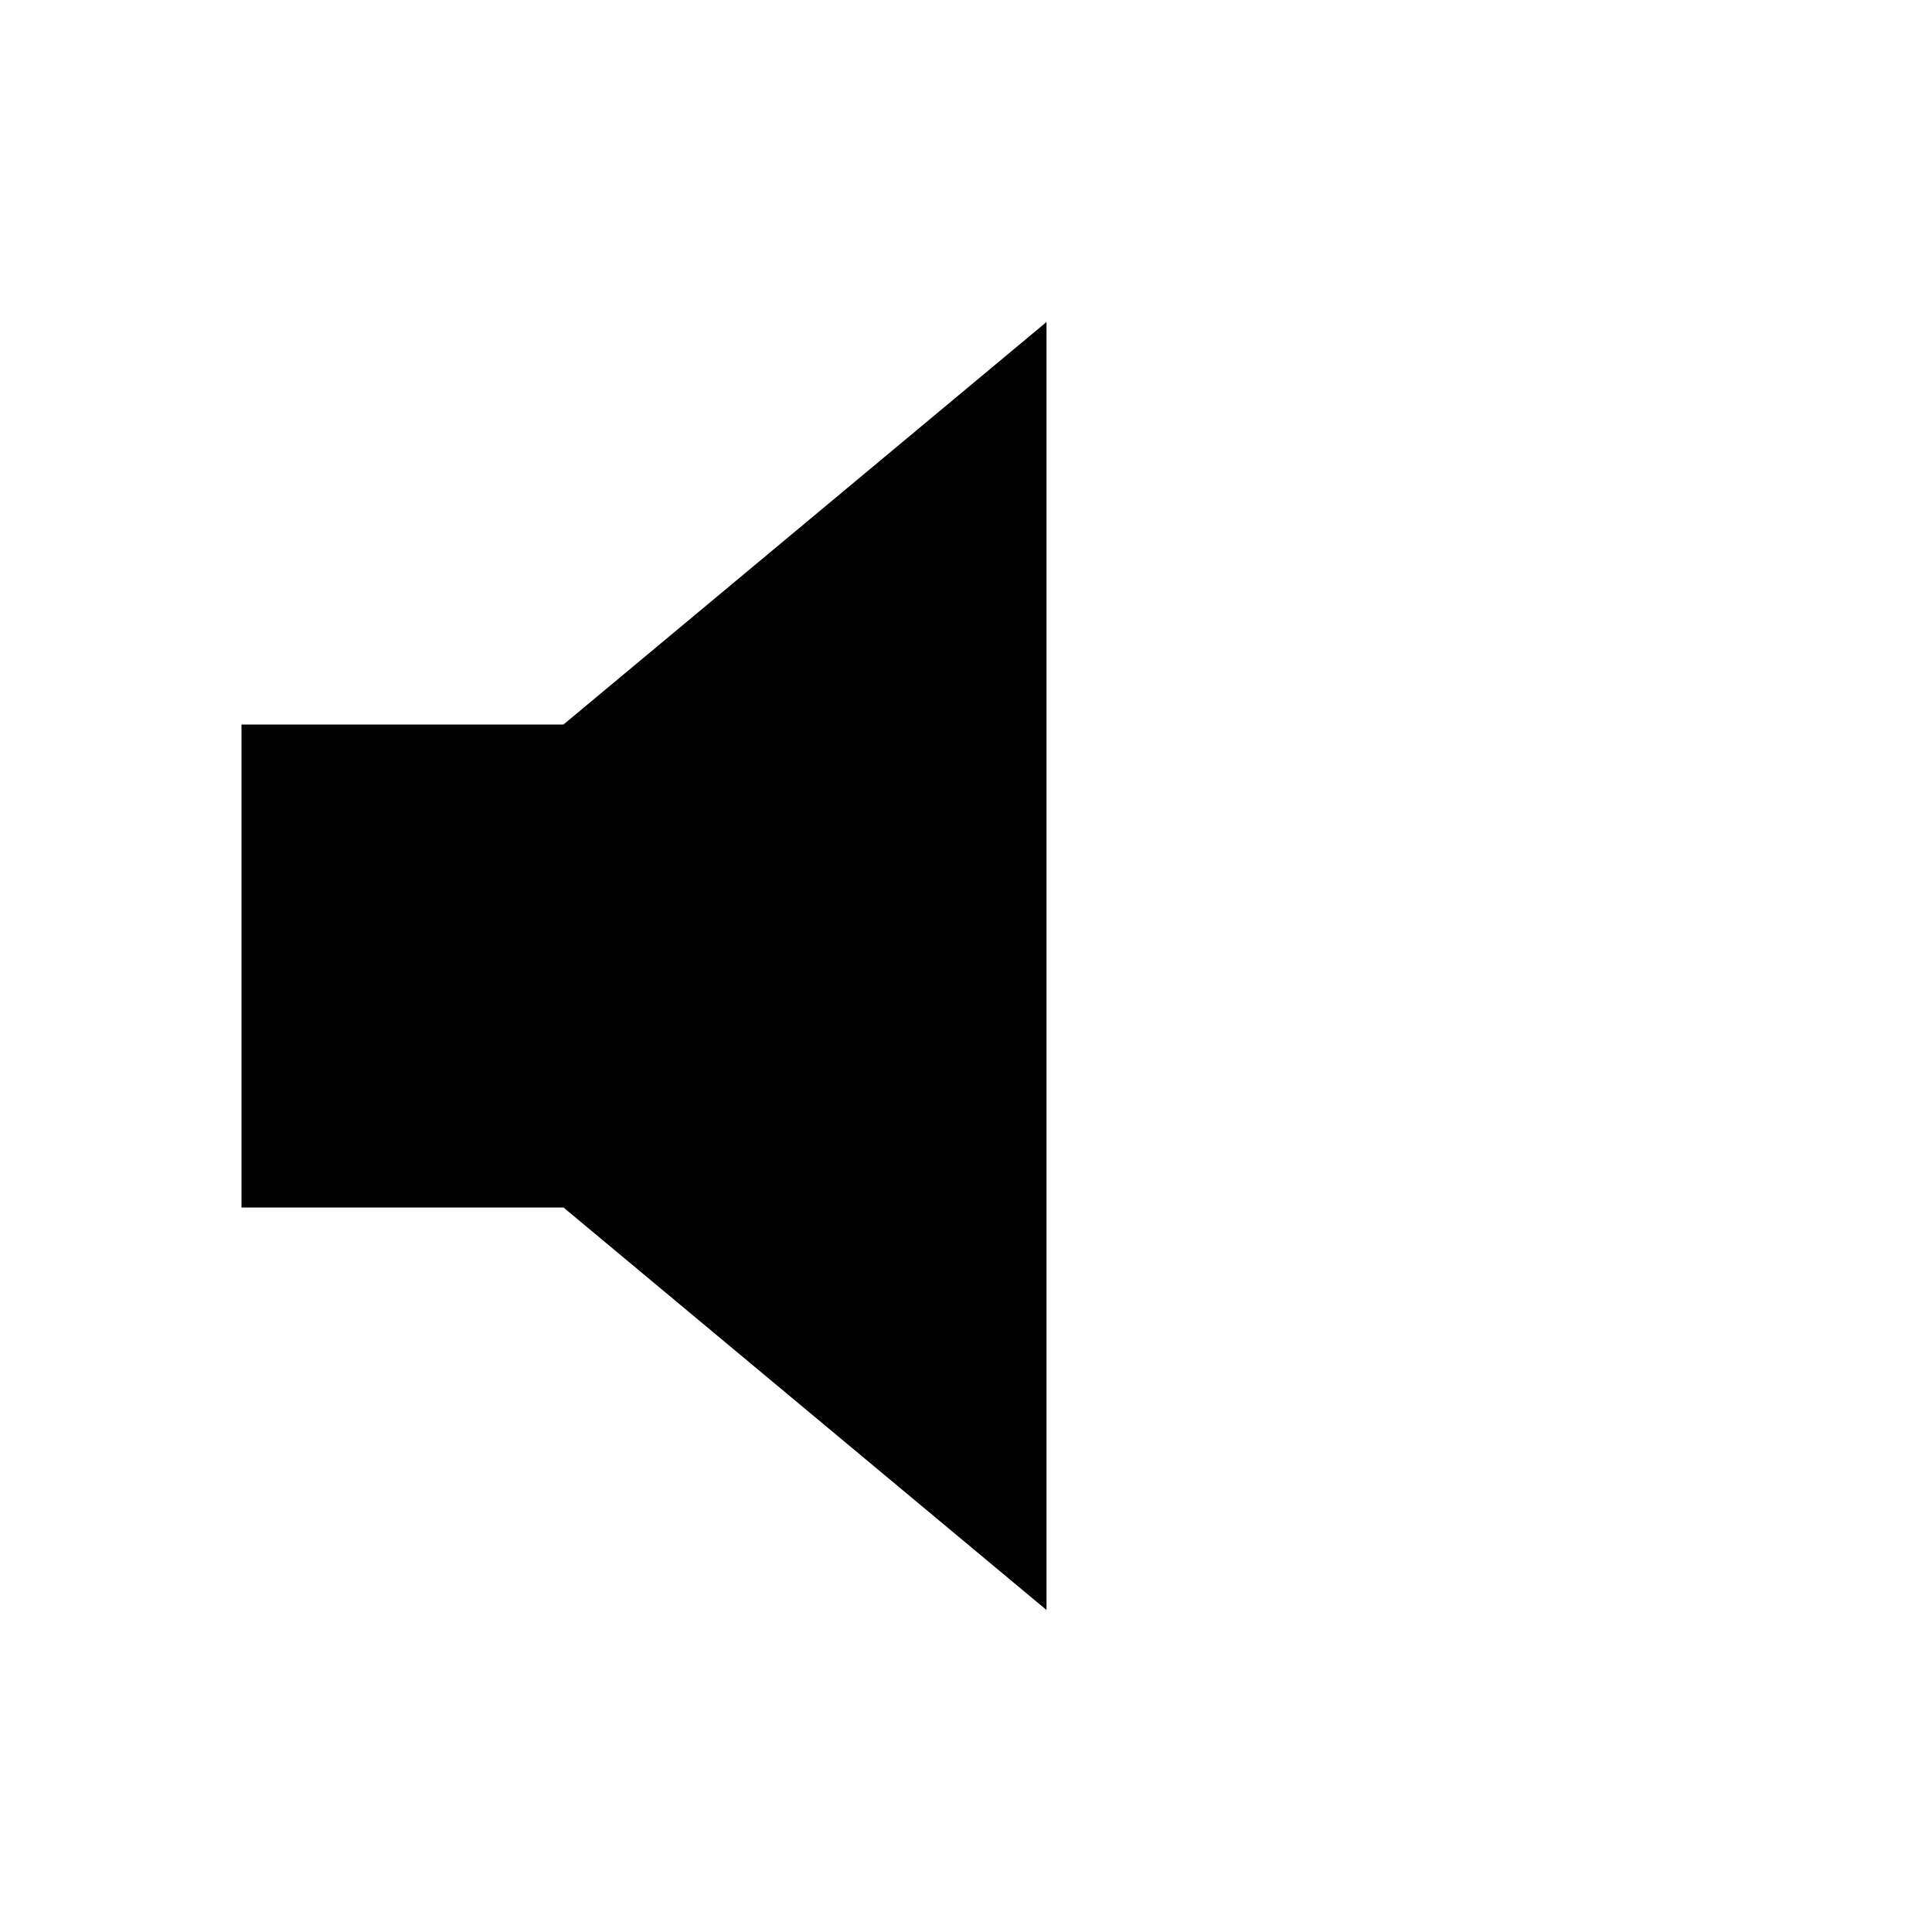
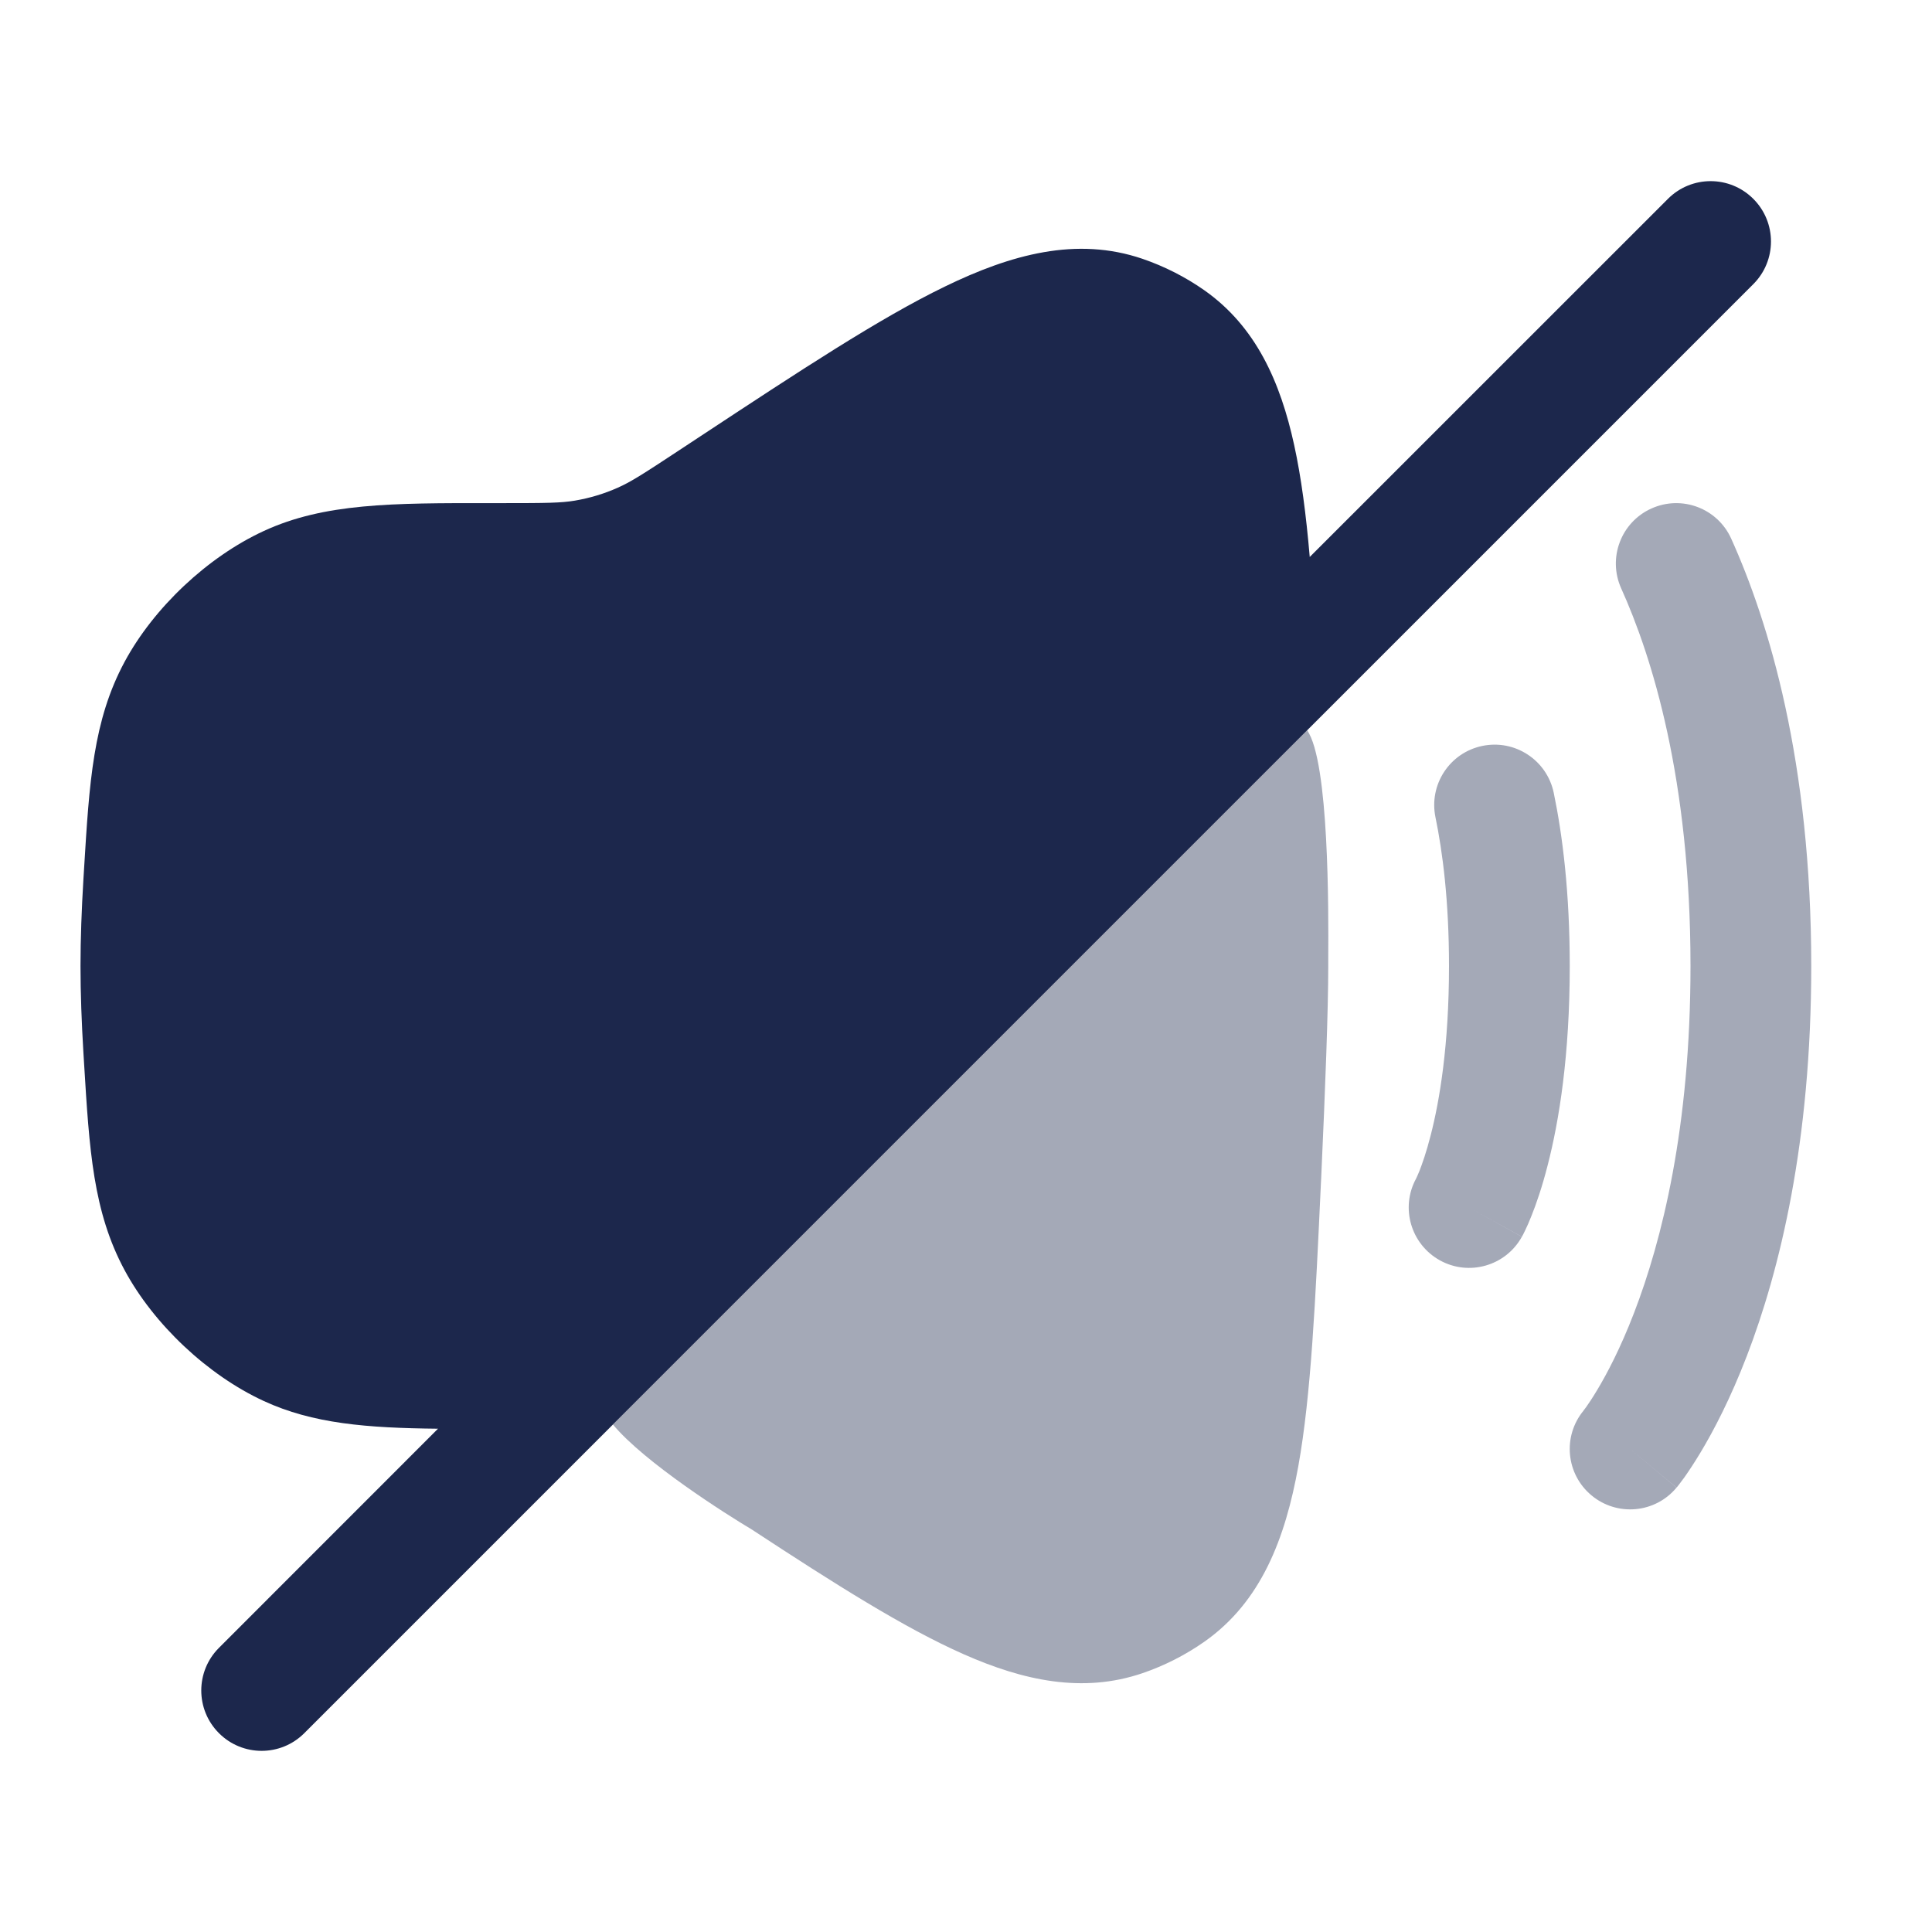
- <svg xmlns="http://www.w3.org/2000/svg" viewBox="0 0 24 24" width="24" height="24">
-   <path d="M3 9 L7 9 L13 4 L13 20 L7 15 L3 15 L3 9" fill="currentColor" stroke="none" />
+ <svg xmlns="http://www.w3.org/2000/svg" width="800px" height="800px" viewBox="0 0 24 24" fill="none">
+   <path d="M21.78 3.53C22.073 3.237 22.073 2.763 21.78 2.47C21.487 2.177 21.013 2.177 20.72 2.47L16.27 6.919C16.225 6.395 16.165 5.932 16.077 5.53C15.905 4.741 15.6 4.056 14.961 3.606C14.726 3.441 14.464 3.308 14.192 3.215C13.374 2.936 12.561 3.159 11.735 3.561C10.921 3.956 9.934 4.607 8.703 5.418L8.436 5.594C7.989 5.889 7.834 5.988 7.675 6.058C7.505 6.134 7.325 6.188 7.141 6.219C6.97 6.248 6.787 6.25 6.25 6.25L6.089 6.25C4.872 6.249 4.027 6.249 3.275 6.597C2.58 6.918 1.911 7.547 1.548 8.221C1.156 8.95 1.11 9.712 1.044 10.796L1.036 10.926C1.014 11.294 1 11.659 1 12C1 12.342 1.014 12.706 1.036 13.074L1.044 13.204C1.11 14.288 1.156 15.05 1.548 15.779C1.911 16.453 2.58 17.082 3.275 17.403C3.886 17.686 4.558 17.739 5.441 17.748L2.72 20.47C2.427 20.763 2.427 21.237 2.72 21.53C3.013 21.823 3.487 21.823 3.78 21.53L21.78 3.53Z" fill="#1C274C" />
+   <g opacity="0.4">
+     <path d="M16.238 9.072L7.614 17.696C8.01 18.171 9.026 18.814 9.339 19C10.377 19.681 11.237 20.225 11.97 20.549C12.713 20.878 13.45 21.038 14.192 20.785C14.464 20.692 14.726 20.559 14.961 20.394C15.667 19.898 15.966 19.113 16.128 18.214C16.287 17.33 16.341 16.158 16.409 14.698L16.412 14.64C16.463 13.525 16.5 12.552 16.5 12C16.5 11.973 16.5 11.936 16.5 11.892C16.503 11.325 16.512 9.463 16.238 9.072Z" fill="#1C274C" />
+     <path d="M20.514 6.317C20.892 6.146 21.336 6.314 21.506 6.692C21.973 7.727 22.5 9.46 22.5 12C22.5 14.192 22.108 15.783 21.7 16.844C21.496 17.374 21.289 17.769 21.127 18.039C21.046 18.174 20.977 18.277 20.925 18.351C20.898 18.387 20.877 18.416 20.86 18.438C20.852 18.448 20.845 18.457 20.839 18.465L20.831 18.474L20.828 18.477L20.827 18.479C20.827 18.479 20.826 18.48 20.251 18.001L20.826 18.48C20.561 18.799 20.088 18.841 19.77 18.576C19.453 18.312 19.409 17.843 19.67 17.525L19.673 17.52L19.683 17.507C19.689 17.5 19.696 17.49 19.704 17.479C19.734 17.437 19.781 17.367 19.841 17.267C19.96 17.069 20.129 16.751 20.3 16.306C20.642 15.417 21 14.009 21 12C21 9.674 20.519 8.151 20.139 7.309C19.969 6.931 20.137 6.487 20.514 6.317Z" fill="#1C274C" />
+     <path d="M19.301 9.848C19.216 9.442 18.819 9.182 18.414 9.266C18.008 9.35 17.748 9.747 17.832 10.153C17.92 10.579 18 11.187 18 12C18 12.99 17.882 13.677 17.773 14.101C17.719 14.314 17.666 14.461 17.632 14.548C17.614 14.592 17.601 14.62 17.594 14.635L17.589 14.645C17.395 15.006 17.527 15.456 17.886 15.656C18.248 15.857 18.704 15.726 18.905 15.364L18.251 15.001C18.905 15.364 18.906 15.363 18.906 15.363L18.907 15.362L18.909 15.359L18.912 15.351L18.922 15.333C18.929 15.319 18.938 15.301 18.948 15.28C18.969 15.237 18.995 15.179 19.024 15.105C19.083 14.958 19.156 14.749 19.226 14.474C19.368 13.923 19.5 13.11 19.5 12C19.5 11.089 19.411 10.378 19.301 9.848Z" fill="#1C274C" />
+   </g>
</svg>
